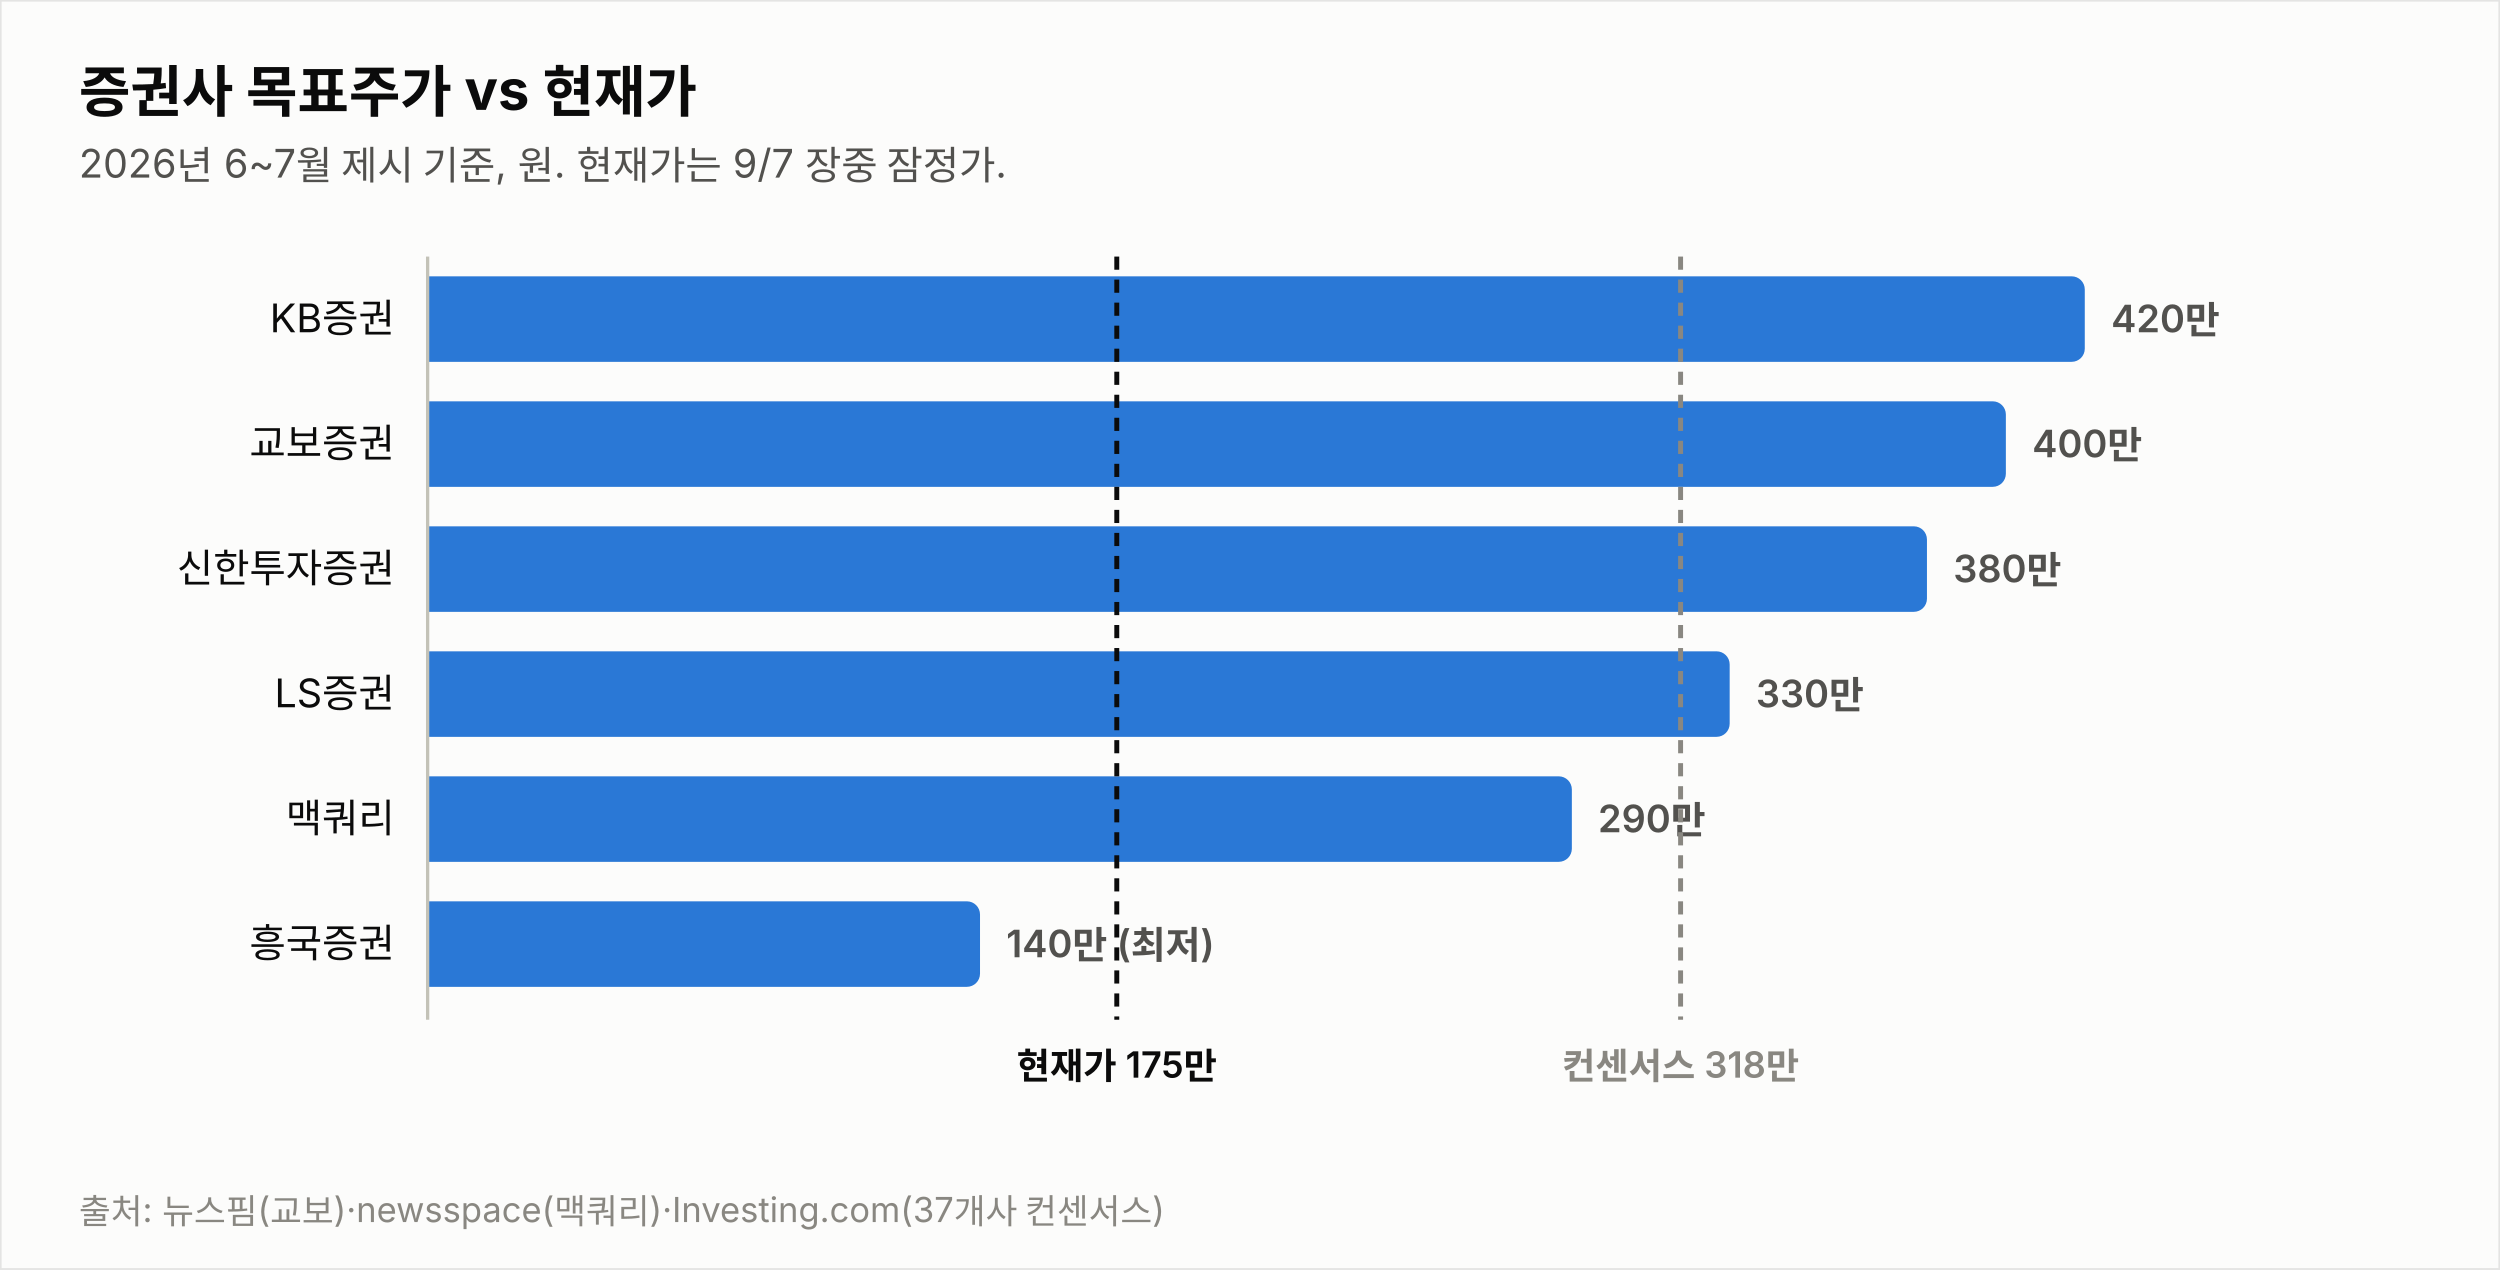
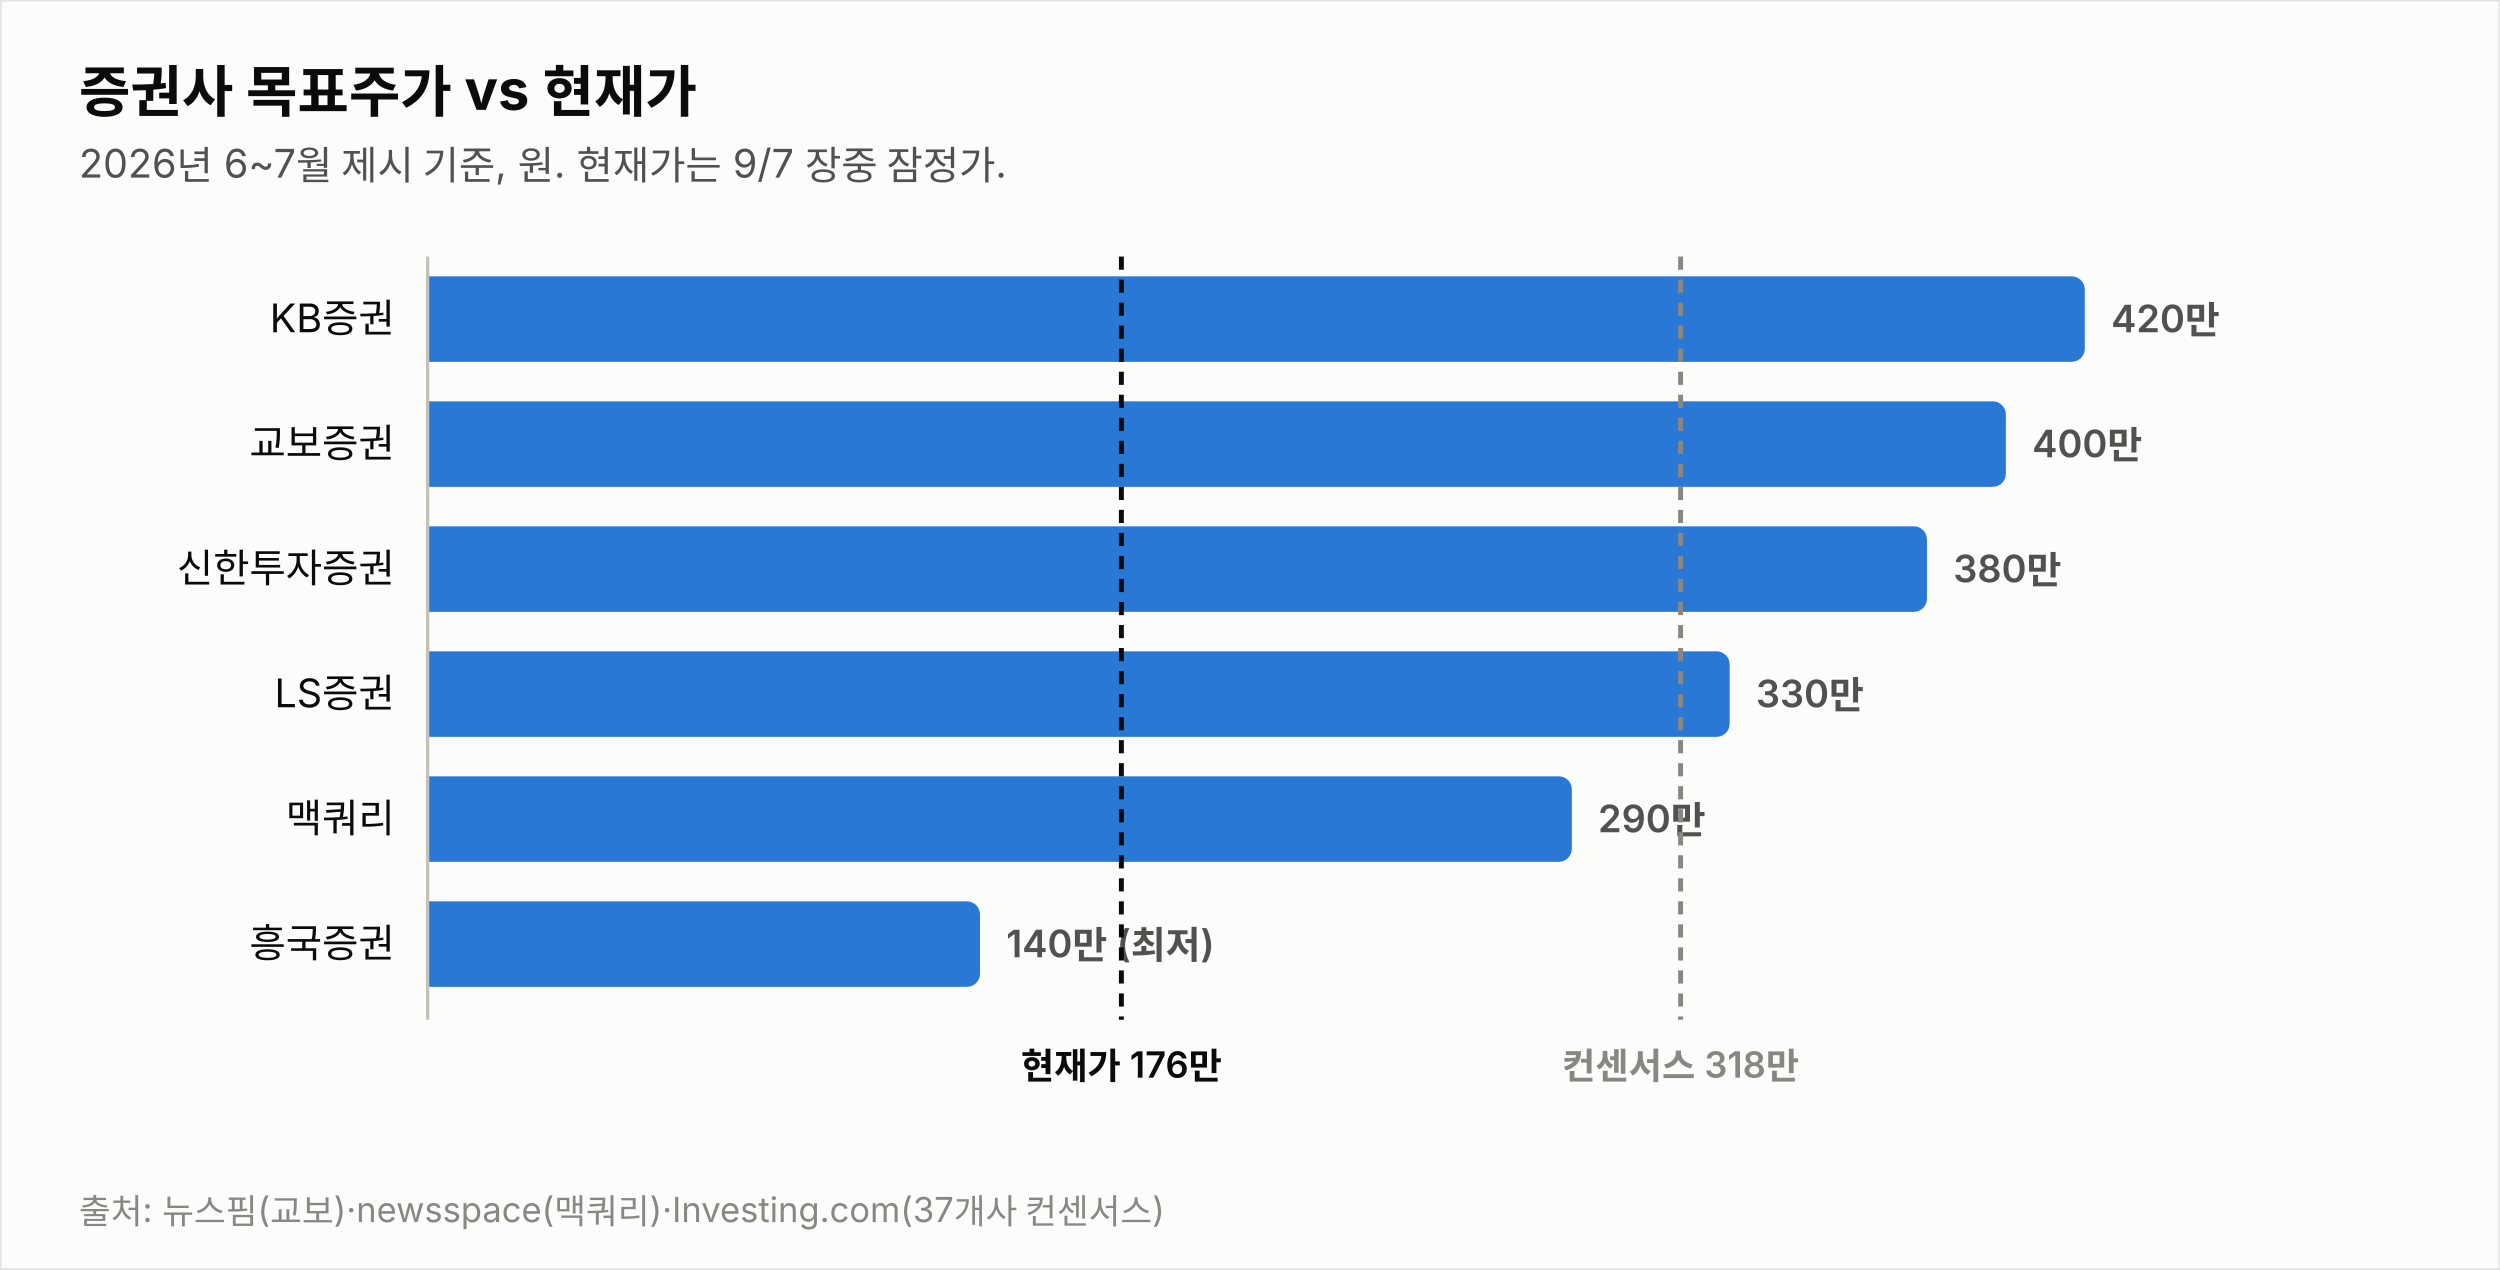
<svg xmlns="http://www.w3.org/2000/svg" width="760" height="386" viewBox="0 0 760 386" font-family="system-ui,-apple-system,&quot;Segoe UI&quot;,&quot;Malgun Gothic&quot;,&quot;Apple SD Gothic Neo&quot;,sans-serif">
  <rect width="760" height="386" fill="#fcfcfb" stroke="rgba(11,11,11,0.10)" />
  <text x="24" y="34" font-size="17" font-weight="700" fill="#0b0b0b">증권사 목표주가 vs 현재가</text>
  <text x="24" y="54" font-size="12" fill="#52514e">2026년 6~7월 제시 기준, 원. 현재가는 9/7 장중 잠정가.</text>
  <text x="120" y="101.0" font-size="12" fill="#0b0b0b" text-anchor="end">KB증권</text>
  <path d="M130,84 h499.774 a4,4 0 0 1 4,4 v18 a4,4 0 0 1 -4,4 h-499.774 z" fill="#2a78d6" opacity="1.0" />
  <text x="641.8" y="101.0" font-size="11.5" font-weight="600" fill="#52514e" style="font-variant-numeric:tabular-nums">420만</text>
  <text x="120" y="139.0" font-size="12" fill="#0b0b0b" text-anchor="end">교보증권</text>
  <path d="M130,122 h475.784 a4,4 0 0 1 4,4 v18 a4,4 0 0 1 -4,4 h-475.784 z" fill="#2a78d6" opacity="1.0" />
  <text x="617.8" y="139.0" font-size="11.5" font-weight="600" fill="#52514e" style="font-variant-numeric:tabular-nums">400만</text>
  <text x="120" y="177.0" font-size="12" fill="#0b0b0b" text-anchor="end">신한투자증권</text>
  <path d="M130,160 h451.795 a4,4 0 0 1 4,4 v18 a4,4 0 0 1 -4,4 h-451.795 z" fill="#2a78d6" opacity="1.0" />
  <text x="593.8" y="177.0" font-size="11.5" font-weight="600" fill="#52514e" style="font-variant-numeric:tabular-nums">380만</text>
  <text x="120" y="215.0" font-size="12" fill="#0b0b0b" text-anchor="end">LS증권</text>
  <path d="M130,198 h391.822 a4,4 0 0 1 4,4 v18 a4,4 0 0 1 -4,4 h-391.822 z" fill="#2a78d6" opacity="1.0" />
  <text x="533.8" y="215.0" font-size="11.5" font-weight="600" fill="#52514e" style="font-variant-numeric:tabular-nums">330만</text>
  <text x="120" y="253.0" font-size="12" fill="#0b0b0b" text-anchor="end">맥쿼리</text>
  <path d="M130,236 h343.844 a4,4 0 0 1 4,4 v18 a4,4 0 0 1 -4,4 h-343.844 z" fill="#2a78d6" opacity="1.0" />
  <text x="485.8" y="253.0" font-size="11.5" font-weight="600" fill="#52514e" style="font-variant-numeric:tabular-nums">290만</text>
  <text x="120" y="291.0" font-size="12" fill="#0b0b0b" text-anchor="end">흥국증권</text>
  <path d="M130,274 h163.925 a4,4 0 0 1 4,4 v18 a4,4 0 0 1 -4,4 h-163.925 z" fill="#2a78d6" opacity="1.0" />
  <text x="305.9" y="291.0" font-size="11.5" font-weight="600" fill="#52514e" style="font-variant-numeric:tabular-nums">140만 (최저)</text>
  <line x1="130" y1="78" x2="130" y2="310" stroke="#c3c2b7" stroke-width="1" />
-   <line x1="339.5" y1="78" x2="339.5" y2="310" stroke="#0b0b0b" stroke-width="1.5" stroke-dasharray="4 3" />
-   <text x="339.5" y="328" font-size="11" font-weight="600" fill="#0b0b0b" text-anchor="middle">현재가 175만</text>
+   <line x1="340.9" y1="78" x2="340.9" y2="310" stroke="#0b0b0b" stroke-width="1.5" stroke-dasharray="4 3" />
+   <text x="340.9" y="328" font-size="11" font-weight="600" fill="#0b0b0b" text-anchor="middle">현재가 176만</text>
  <line x1="510.9" y1="78" x2="510.9" y2="310" stroke="#898781" stroke-width="1.5" stroke-dasharray="4 3" />
  <text x="510.9" y="328" font-size="11" font-weight="600" fill="#898781" text-anchor="middle">컨센서스 318만</text>
  <text x="24" y="372" font-size="10.5" fill="#898781">출처: 뉴스핌(교보)·newsspace(맥쿼리)·Investing.com(37개사 컨센서스)</text>
</svg>
